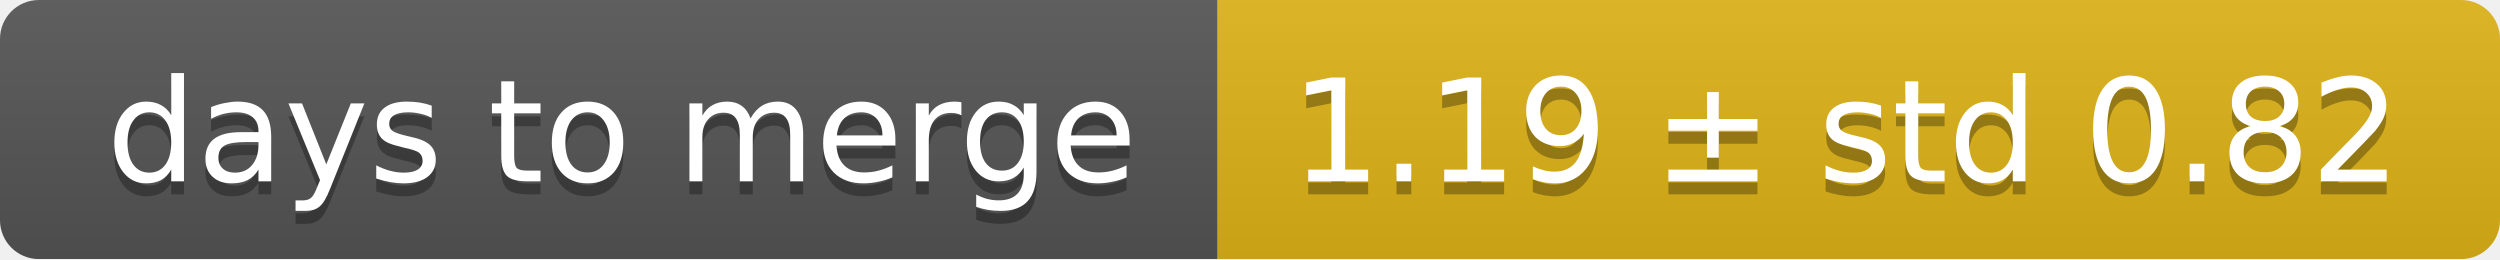
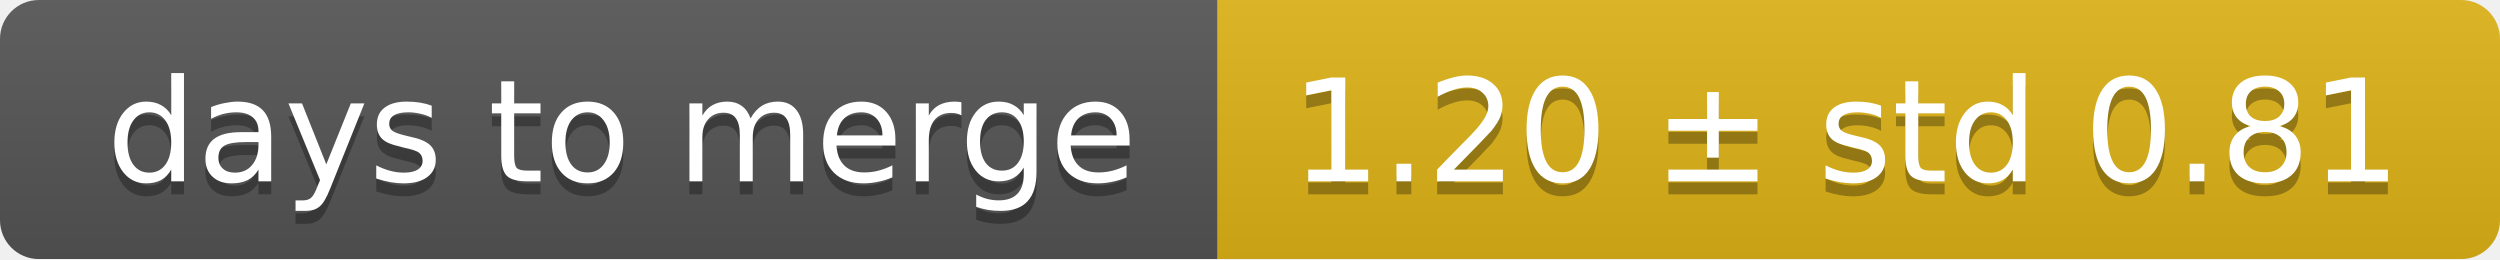
<svg xmlns="http://www.w3.org/2000/svg" width="193" height="20">
  <linearGradient id="smooth" x2="0" y2="100%">
    <stop offset="0" stop-color="#bbb" stop-opacity=".1" />
    <stop offset="1" stop-opacity=".1" />
  </linearGradient>
  <mask id="round">
    <rect width="193" height="20" rx="3" fill="#fff" />
  </mask>
  <g mask="url(#round)">
    <rect width="94" height="20" fill="#555" />
    <rect x="94" width="99" height="20" fill="#dfb317" />
    <rect width="193" height="20" fill="url(#smooth)" />
  </g>
  <g fill="#fff" text-anchor="middle" font-family="DejaVu Sans,Verdana,Geneva,sans-serif" font-size="11">
    <text x="48" y="15" fill="#010101" fill-opacity=".3">days to merge</text>
    <text x="48" y="14">days to merge</text>
-     <text x="142.5" y="15" fill="#010101" fill-opacity=".3">1.19 ± std 0.82</text>
-     <text x="142.5" y="14">1.19 ± std 0.82</text>
+     <text x="142.5" y="15" fill="#010101" fill-opacity=".3">1.20 ± std 0.81</text>
+     <text x="142.5" y="14">1.20 ± std 0.81</text>
  </g>
</svg>
